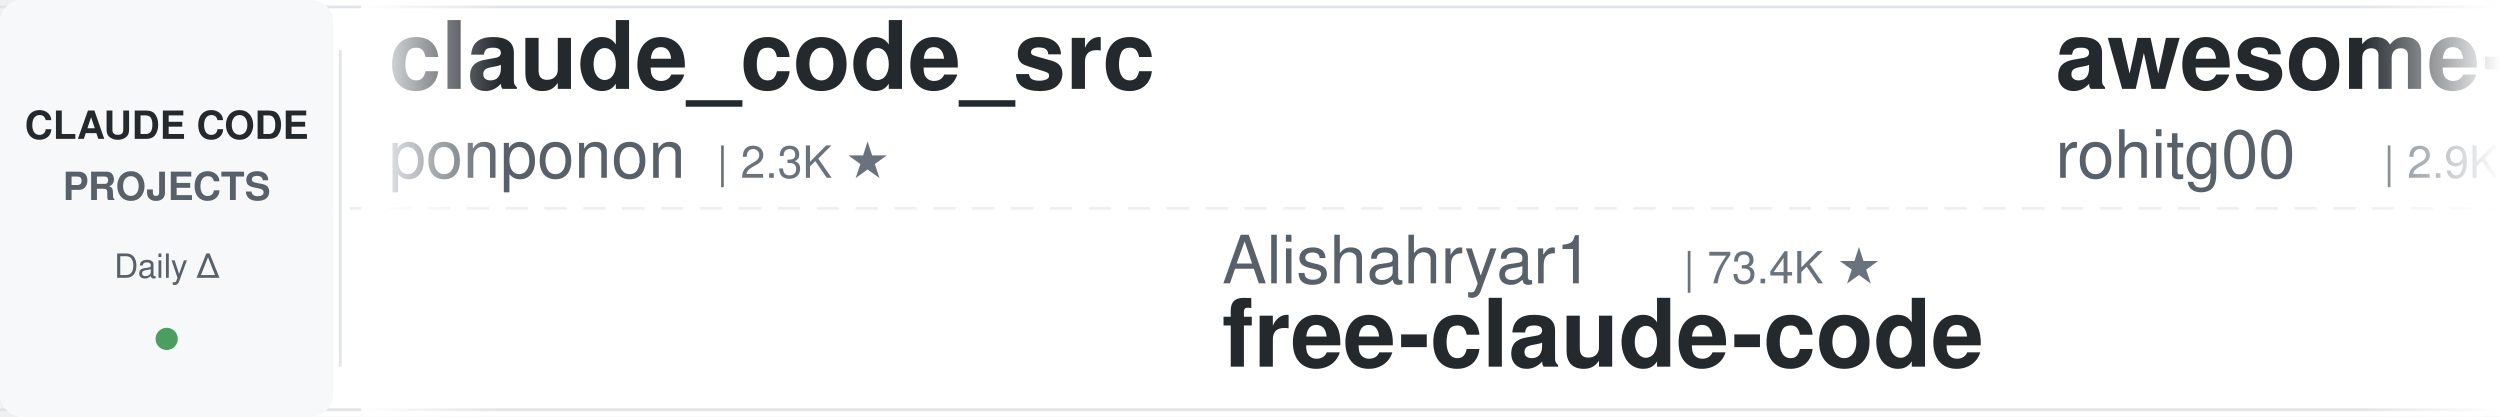
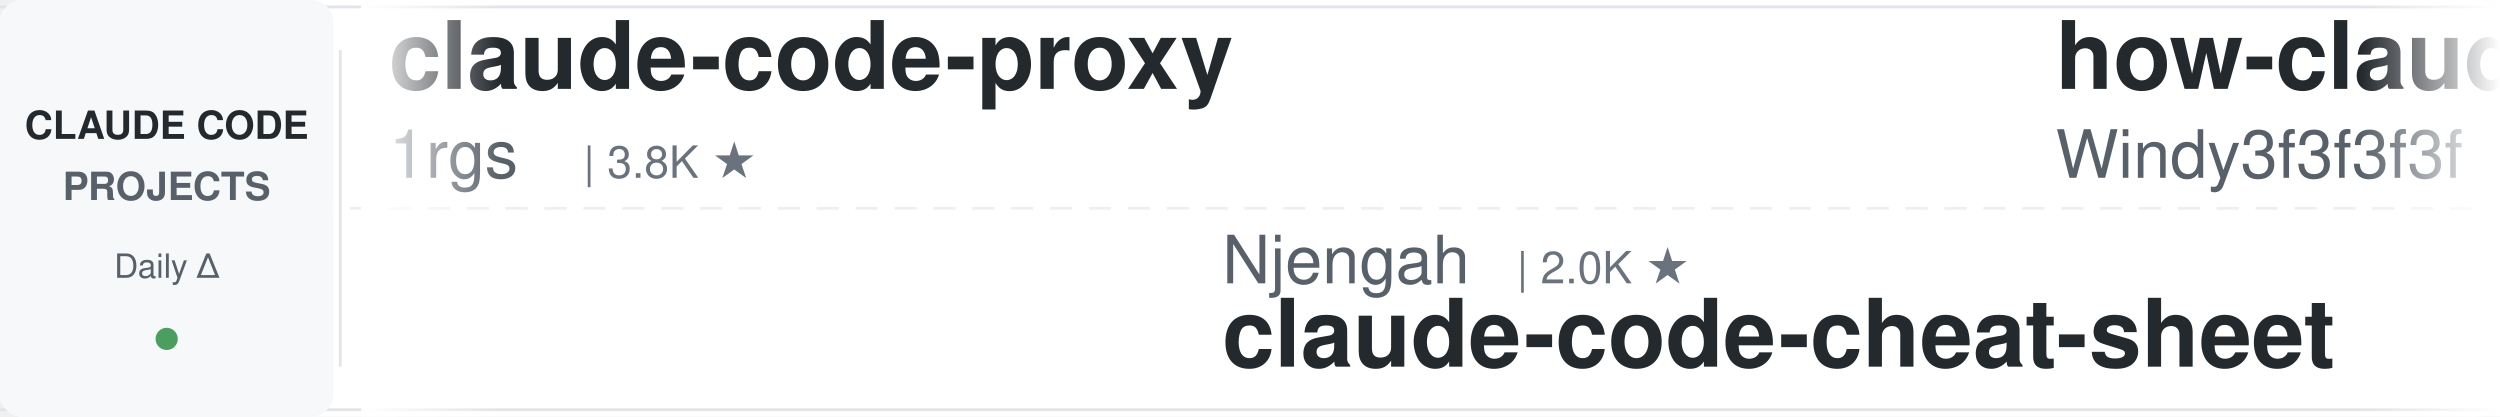
<svg xmlns="http://www.w3.org/2000/svg" width="900" height="150">
  <defs>
    <linearGradient id="leftFade" x1="0%" y1="0%" x2="100%" y2="0%">
      <stop offset="0%" style="stop-color:#ffffff;stop-opacity:1" />
      <stop offset="100%" style="stop-color:#ffffff;stop-opacity:0" />
    </linearGradient>
    <linearGradient id="rightFade" x1="0%" y1="0%" x2="100%" y2="0%">
      <stop offset="0%" style="stop-color:#ffffff;stop-opacity:0" />
      <stop offset="100%" style="stop-color:#ffffff;stop-opacity:1" />
    </linearGradient>
  </defs>
  <rect width="900" height="150" fill="#ffffff" rx="8" />
  <rect x="0" y="2" width="900" height="1" fill="#e1e4e8" />
  <rect x="0" y="147" width="900" height="1" fill="#e1e4e8" />
  <line x1="0" y1="75" x2="900" y2="75" stroke="#e1e4e8" stroke-width="1" stroke-dasharray="8 6" opacity="0.6" />
  <rect x="0" y="0" width="120" height="150" fill="#f6f8fa" rx="8" />
  <text x="60" y="50" font-family="-apple-system, BlinkMacSystemFont, 'Segoe UI', Helvetica, Arial, sans-serif" font-size="14" font-weight="600" fill="#24292e" text-anchor="middle">CLAUDE CODE</text>
  <text x="60" y="72" font-family="-apple-system, BlinkMacSystemFont, 'Segoe UI', Helvetica, Arial, sans-serif" font-size="14" font-weight="600" fill="#586069" text-anchor="middle">PROJECTS</text>
  <text x="60" y="100" font-family="-apple-system, BlinkMacSystemFont, 'Segoe UI', Helvetica, Arial, sans-serif" font-size="12" font-weight="500" fill="#586069" text-anchor="middle">Daily Δ</text>
  <circle cx="60" cy="122" r="4" fill="#22863a" opacity="0.8" />
  <rect x="122" y="18" width="1" height="114" fill="#e1e4e8" />
  <clipPath id="tickerClip">
    <rect x="130" y="0" width="770" height="150" />
  </clipPath>
  <g clip-path="url(#tickerClip)">
    <g id="tickerItems">
      <animateTransform attributeName="transform" attributeType="XML" type="translate" from="0 0" to="-3000 0" dur="54s" repeatCount="indefinite" />
      <g transform="translate(0, 0)">
-         <text x="140" y="32" font-family="-apple-system, BlinkMacSystemFont, 'Segoe UI', Helvetica, Arial, sans-serif" font-size="34" font-weight="600" fill="#24292e">claude_code_src</text>
-         <text x="140" y="64" font-family="-apple-system, BlinkMacSystemFont, 'Segoe UI', Helvetica, Arial, sans-serif" font-size="24" font-weight="400" fill="#586069">ponponon</text>
-         <text x="258" y="64" font-family="-apple-system, BlinkMacSystemFont, 'Segoe UI', Helvetica, Arial, sans-serif" font-size="16" font-weight="500" fill="#6a737d">| 2.3K ★</text>
+         <text x="140" y="32" font-family="-apple-system, BlinkMacSystemFont, 'Segoe UI', Helvetica, Arial, sans-serif" font-size="34" font-weight="600" fill="#24292e">claude-code-proxy</text>
+         <text x="140" y="64" font-family="-apple-system, BlinkMacSystemFont, 'Segoe UI', Helvetica, Arial, sans-serif" font-size="24" font-weight="400" fill="#586069">1rgs</text>
+         <text x="210" y="64" font-family="-apple-system, BlinkMacSystemFont, 'Segoe UI', Helvetica, Arial, sans-serif" font-size="16" font-weight="500" fill="#6a737d">| 3.8K ★</text>
      </g>
      <g transform="translate(300, 0)">
-         <text x="140" y="102" font-family="-apple-system, BlinkMacSystemFont, 'Segoe UI', Helvetica, Arial, sans-serif" font-size="24" font-weight="400" fill="#586069">Alishahryar1</text>
-         <text x="306" y="102" font-family="-apple-system, BlinkMacSystemFont, 'Segoe UI', Helvetica, Arial, sans-serif" font-size="16" font-weight="500" fill="#6a737d">| 73.4K ★</text>
-         <text x="140" y="132" font-family="-apple-system, BlinkMacSystemFont, 'Segoe UI', Helvetica, Arial, sans-serif" font-size="34" font-weight="600" fill="#24292e">free-claude-code</text>
+         <text x="140" y="102" font-family="-apple-system, BlinkMacSystemFont, 'Segoe UI', Helvetica, Arial, sans-serif" font-size="24" font-weight="400" fill="#586069">Njengah</text>
+         <text x="246" y="102" font-family="-apple-system, BlinkMacSystemFont, 'Segoe UI', Helvetica, Arial, sans-serif" font-size="16" font-weight="500" fill="#6a737d">| 2.0K ★</text>
+         <text x="140" y="132" font-family="-apple-system, BlinkMacSystemFont, 'Segoe UI', Helvetica, Arial, sans-serif" font-size="34" font-weight="600" fill="#24292e">claude-code-cheat-sheet</text>
      </g>
      <g transform="translate(600, 0)">
-         <text x="140" y="32" font-family="-apple-system, BlinkMacSystemFont, 'Segoe UI', Helvetica, Arial, sans-serif" font-size="34" font-weight="600" fill="#24292e">awesome-claude-code-tool...</text>
-         <text x="140" y="64" font-family="-apple-system, BlinkMacSystemFont, 'Segoe UI', Helvetica, Arial, sans-serif" font-size="24" font-weight="400" fill="#586069">rohitg00</text>
-         <text x="258" y="64" font-family="-apple-system, BlinkMacSystemFont, 'Segoe UI', Helvetica, Arial, sans-serif" font-size="16" font-weight="500" fill="#6a737d">| 2.9K ★</text>
+         <text x="140" y="32" font-family="-apple-system, BlinkMacSystemFont, 'Segoe UI', Helvetica, Arial, sans-serif" font-size="34" font-weight="600" fill="#24292e">how-claude-code-works</text>
+         <text x="140" y="64" font-family="-apple-system, BlinkMacSystemFont, 'Segoe UI', Helvetica, Arial, sans-serif" font-size="24" font-weight="400" fill="#586069">Windy3f3f3f3f</text>
+         <text x="318" y="64" font-family="-apple-system, BlinkMacSystemFont, 'Segoe UI', Helvetica, Arial, sans-serif" font-size="16" font-weight="500" fill="#6a737d">| 3.9K ★</text>
      </g>
      <g transform="translate(900, 0)">
-         <text x="140" y="102" font-family="-apple-system, BlinkMacSystemFont, 'Segoe UI', Helvetica, Arial, sans-serif" font-size="24" font-weight="400" fill="#586069">Cranot</text>
-         <text x="234" y="102" font-family="-apple-system, BlinkMacSystemFont, 'Segoe UI', Helvetica, Arial, sans-serif" font-size="16" font-weight="500" fill="#6a737d">| 2.9K ★</text>
+         <text x="140" y="102" font-family="-apple-system, BlinkMacSystemFont, 'Segoe UI', Helvetica, Arial, sans-serif" font-size="24" font-weight="400" fill="#586069">zebbern</text>
+         <text x="246" y="102" font-family="-apple-system, BlinkMacSystemFont, 'Segoe UI', Helvetica, Arial, sans-serif" font-size="16" font-weight="500" fill="#6a737d">| 4.7K ★</text>
        <text x="140" y="132" font-family="-apple-system, BlinkMacSystemFont, 'Segoe UI', Helvetica, Arial, sans-serif" font-size="34" font-weight="600" fill="#24292e">claude-code-guide</text>
      </g>
      <g transform="translate(1200, 0)">
-         <text x="140" y="32" font-family="-apple-system, BlinkMacSystemFont, 'Segoe UI', Helvetica, Arial, sans-serif" font-size="34" font-weight="600" fill="#24292e">claude-code-telegram</text>
-         <text x="140" y="64" font-family="-apple-system, BlinkMacSystemFont, 'Segoe UI', Helvetica, Arial, sans-serif" font-size="24" font-weight="400" fill="#586069">overwirehq</text>
-         <text x="282" y="64" font-family="-apple-system, BlinkMacSystemFont, 'Segoe UI', Helvetica, Arial, sans-serif" font-size="16" font-weight="500" fill="#6a737d">| 2.8K ★</text>
+         <text x="140" y="32" font-family="-apple-system, BlinkMacSystemFont, 'Segoe UI', Helvetica, Arial, sans-serif" font-size="34" font-weight="600" fill="#24292e">claude_codex_bridge</text>
+         <text x="140" y="64" font-family="-apple-system, BlinkMacSystemFont, 'Segoe UI', Helvetica, Arial, sans-serif" font-size="24" font-weight="400" fill="#586069">SeemSeam</text>
+         <text x="258" y="64" font-family="-apple-system, BlinkMacSystemFont, 'Segoe UI', Helvetica, Arial, sans-serif" font-size="16" font-weight="500" fill="#6a737d">| 3.6K ★</text>
      </g>
      <g transform="translate(1500, 0)">
-         <text x="140" y="102" font-family="-apple-system, BlinkMacSystemFont, 'Segoe UI', Helvetica, Arial, sans-serif" font-size="24" font-weight="400" fill="#586069">oboard</text>
-         <text x="234" y="102" font-family="-apple-system, BlinkMacSystemFont, 'Segoe UI', Helvetica, Arial, sans-serif" font-size="16" font-weight="500" fill="#6a737d">| 3.3K ★</text>
-         <text x="140" y="132" font-family="-apple-system, BlinkMacSystemFont, 'Segoe UI', Helvetica, Arial, sans-serif" font-size="34" font-weight="600" fill="#24292e">claude-code-rev</text>
+         <text x="140" y="102" font-family="-apple-system, BlinkMacSystemFont, 'Segoe UI', Helvetica, Arial, sans-serif" font-size="24" font-weight="400" fill="#586069">Piebald-AI</text>
+         <text x="282" y="102" font-family="-apple-system, BlinkMacSystemFont, 'Segoe UI', Helvetica, Arial, sans-serif" font-size="16" font-weight="500" fill="#6a737d">| 13.2K ★</text>
+         <text x="140" y="132" font-family="-apple-system, BlinkMacSystemFont, 'Segoe UI', Helvetica, Arial, sans-serif" font-size="34" font-weight="600" fill="#24292e">claude-code-system-promp...</text>
      </g>
      <g transform="translate(1800, 0)">
-         <text x="140" y="32" font-family="-apple-system, BlinkMacSystemFont, 'Segoe UI', Helvetica, Arial, sans-serif" font-size="34" font-weight="600" fill="#24292e">claude-code-from-scratch</text>
-         <text x="140" y="64" font-family="-apple-system, BlinkMacSystemFont, 'Segoe UI', Helvetica, Arial, sans-serif" font-size="24" font-weight="400" fill="#586069">Windy3f3f3f3f</text>
-         <text x="318" y="64" font-family="-apple-system, BlinkMacSystemFont, 'Segoe UI', Helvetica, Arial, sans-serif" font-size="16" font-weight="500" fill="#6a737d">| 2.8K ★</text>
+         <text x="140" y="32" font-family="-apple-system, BlinkMacSystemFont, 'Segoe UI', Helvetica, Arial, sans-serif" font-size="34" font-weight="600" fill="#24292e">claude-code-from-source</text>
+         <text x="140" y="64" font-family="-apple-system, BlinkMacSystemFont, 'Segoe UI', Helvetica, Arial, sans-serif" font-size="24" font-weight="400" fill="#586069">alejandrobalderas</text>
+         <text x="366" y="64" font-family="-apple-system, BlinkMacSystemFont, 'Segoe UI', Helvetica, Arial, sans-serif" font-size="16" font-weight="500" fill="#6a737d">| 3.0K ★</text>
      </g>
      <g transform="translate(2100, 0)">
-         <text x="140" y="102" font-family="-apple-system, BlinkMacSystemFont, 'Segoe UI', Helvetica, Arial, sans-serif" font-size="24" font-weight="400" fill="#586069">nicedreamzapp</text>
-         <text x="318" y="102" font-family="-apple-system, BlinkMacSystemFont, 'Segoe UI', Helvetica, Arial, sans-serif" font-size="16" font-weight="500" fill="#6a737d">| 3.5K ★</text>
-         <text x="140" y="132" font-family="-apple-system, BlinkMacSystemFont, 'Segoe UI', Helvetica, Arial, sans-serif" font-size="34" font-weight="600" fill="#24292e">claude-code-local</text>
+         <text x="140" y="102" font-family="-apple-system, BlinkMacSystemFont, 'Segoe UI', Helvetica, Arial, sans-serif" font-size="24" font-weight="400" fill="#586069">luyao618</text>
+         <text x="258" y="102" font-family="-apple-system, BlinkMacSystemFont, 'Segoe UI', Helvetica, Arial, sans-serif" font-size="16" font-weight="500" fill="#6a737d">| 1.7K ★</text>
+         <text x="140" y="132" font-family="-apple-system, BlinkMacSystemFont, 'Segoe UI', Helvetica, Arial, sans-serif" font-size="34" font-weight="600" fill="#24292e">Claude-Code-Source-Study</text>
      </g>
      <g transform="translate(2400, 0)">
-         <text x="140" y="32" font-family="-apple-system, BlinkMacSystemFont, 'Segoe UI', Helvetica, Arial, sans-serif" font-size="34" font-weight="600" fill="#24292e">awesome-claude-code-plug...</text>
-         <text x="140" y="64" font-family="-apple-system, BlinkMacSystemFont, 'Segoe UI', Helvetica, Arial, sans-serif" font-size="24" font-weight="400" fill="#586069">ccplugins</text>
-         <text x="270" y="64" font-family="-apple-system, BlinkMacSystemFont, 'Segoe UI', Helvetica, Arial, sans-serif" font-size="16" font-weight="500" fill="#6a737d">| 1.0K ★</text>
+         <text x="140" y="32" font-family="-apple-system, BlinkMacSystemFont, 'Segoe UI', Helvetica, Arial, sans-serif" font-size="34" font-weight="600" fill="#24292e">everything-claude-code-z...</text>
+         <text x="140" y="64" font-family="-apple-system, BlinkMacSystemFont, 'Segoe UI', Helvetica, Arial, sans-serif" font-size="24" font-weight="400" fill="#586069">xu-xiang</text>
+         <text x="258" y="64" font-family="-apple-system, BlinkMacSystemFont, 'Segoe UI', Helvetica, Arial, sans-serif" font-size="16" font-weight="500" fill="#6a737d">| 2.0K ★</text>
      </g>
      <g transform="translate(2700, 0)">
-         <text x="140" y="102" font-family="-apple-system, BlinkMacSystemFont, 'Segoe UI', Helvetica, Arial, sans-serif" font-size="24" font-weight="400" fill="#586069">pedrohcgs</text>
-         <text x="270" y="102" font-family="-apple-system, BlinkMacSystemFont, 'Segoe UI', Helvetica, Arial, sans-serif" font-size="16" font-weight="500" fill="#6a737d">| 1.7K ★</text>
-         <text x="140" y="132" font-family="-apple-system, BlinkMacSystemFont, 'Segoe UI', Helvetica, Arial, sans-serif" font-size="34" font-weight="600" fill="#24292e">claude-code-my-workflow</text>
+         <text x="140" y="102" font-family="-apple-system, BlinkMacSystemFont, 'Segoe UI', Helvetica, Arial, sans-serif" font-size="24" font-weight="400" fill="#586069">ding113</text>
+         <text x="246" y="102" font-family="-apple-system, BlinkMacSystemFont, 'Segoe UI', Helvetica, Arial, sans-serif" font-size="16" font-weight="500" fill="#6a737d">| 3.4K ★</text>
+         <text x="140" y="132" font-family="-apple-system, BlinkMacSystemFont, 'Segoe UI', Helvetica, Arial, sans-serif" font-size="34" font-weight="600" fill="#24292e">claude-code-hub</text>
      </g>
      <g transform="translate(3000, 0)">
-         <text x="140" y="32" font-family="-apple-system, BlinkMacSystemFont, 'Segoe UI', Helvetica, Arial, sans-serif" font-size="34" font-weight="600" fill="#24292e">claude_code_src</text>
-         <text x="140" y="64" font-family="-apple-system, BlinkMacSystemFont, 'Segoe UI', Helvetica, Arial, sans-serif" font-size="24" font-weight="400" fill="#586069">ponponon</text>
-         <text x="258" y="64" font-family="-apple-system, BlinkMacSystemFont, 'Segoe UI', Helvetica, Arial, sans-serif" font-size="16" font-weight="500" fill="#6a737d">| 2.3K ★</text>
+         <text x="140" y="32" font-family="-apple-system, BlinkMacSystemFont, 'Segoe UI', Helvetica, Arial, sans-serif" font-size="34" font-weight="600" fill="#24292e">claude-code-proxy</text>
+         <text x="140" y="64" font-family="-apple-system, BlinkMacSystemFont, 'Segoe UI', Helvetica, Arial, sans-serif" font-size="24" font-weight="400" fill="#586069">1rgs</text>
+         <text x="210" y="64" font-family="-apple-system, BlinkMacSystemFont, 'Segoe UI', Helvetica, Arial, sans-serif" font-size="16" font-weight="500" fill="#6a737d">| 3.8K ★</text>
      </g>
      <g transform="translate(3300, 0)">
-         <text x="140" y="102" font-family="-apple-system, BlinkMacSystemFont, 'Segoe UI', Helvetica, Arial, sans-serif" font-size="24" font-weight="400" fill="#586069">Alishahryar1</text>
-         <text x="306" y="102" font-family="-apple-system, BlinkMacSystemFont, 'Segoe UI', Helvetica, Arial, sans-serif" font-size="16" font-weight="500" fill="#6a737d">| 73.4K ★</text>
-         <text x="140" y="132" font-family="-apple-system, BlinkMacSystemFont, 'Segoe UI', Helvetica, Arial, sans-serif" font-size="34" font-weight="600" fill="#24292e">free-claude-code</text>
+         <text x="140" y="102" font-family="-apple-system, BlinkMacSystemFont, 'Segoe UI', Helvetica, Arial, sans-serif" font-size="24" font-weight="400" fill="#586069">Njengah</text>
+         <text x="246" y="102" font-family="-apple-system, BlinkMacSystemFont, 'Segoe UI', Helvetica, Arial, sans-serif" font-size="16" font-weight="500" fill="#6a737d">| 2.0K ★</text>
+         <text x="140" y="132" font-family="-apple-system, BlinkMacSystemFont, 'Segoe UI', Helvetica, Arial, sans-serif" font-size="34" font-weight="600" fill="#24292e">claude-code-cheat-sheet</text>
      </g>
      <g transform="translate(3600, 0)">
-         <text x="140" y="32" font-family="-apple-system, BlinkMacSystemFont, 'Segoe UI', Helvetica, Arial, sans-serif" font-size="34" font-weight="600" fill="#24292e">awesome-claude-code-tool...</text>
-         <text x="140" y="64" font-family="-apple-system, BlinkMacSystemFont, 'Segoe UI', Helvetica, Arial, sans-serif" font-size="24" font-weight="400" fill="#586069">rohitg00</text>
-         <text x="258" y="64" font-family="-apple-system, BlinkMacSystemFont, 'Segoe UI', Helvetica, Arial, sans-serif" font-size="16" font-weight="500" fill="#6a737d">| 2.9K ★</text>
+         <text x="140" y="32" font-family="-apple-system, BlinkMacSystemFont, 'Segoe UI', Helvetica, Arial, sans-serif" font-size="34" font-weight="600" fill="#24292e">how-claude-code-works</text>
+         <text x="140" y="64" font-family="-apple-system, BlinkMacSystemFont, 'Segoe UI', Helvetica, Arial, sans-serif" font-size="24" font-weight="400" fill="#586069">Windy3f3f3f3f</text>
+         <text x="318" y="64" font-family="-apple-system, BlinkMacSystemFont, 'Segoe UI', Helvetica, Arial, sans-serif" font-size="16" font-weight="500" fill="#6a737d">| 3.9K ★</text>
      </g>
      <g transform="translate(3900, 0)">
-         <text x="140" y="102" font-family="-apple-system, BlinkMacSystemFont, 'Segoe UI', Helvetica, Arial, sans-serif" font-size="24" font-weight="400" fill="#586069">Cranot</text>
-         <text x="234" y="102" font-family="-apple-system, BlinkMacSystemFont, 'Segoe UI', Helvetica, Arial, sans-serif" font-size="16" font-weight="500" fill="#6a737d">| 2.9K ★</text>
+         <text x="140" y="102" font-family="-apple-system, BlinkMacSystemFont, 'Segoe UI', Helvetica, Arial, sans-serif" font-size="24" font-weight="400" fill="#586069">zebbern</text>
+         <text x="246" y="102" font-family="-apple-system, BlinkMacSystemFont, 'Segoe UI', Helvetica, Arial, sans-serif" font-size="16" font-weight="500" fill="#6a737d">| 4.7K ★</text>
        <text x="140" y="132" font-family="-apple-system, BlinkMacSystemFont, 'Segoe UI', Helvetica, Arial, sans-serif" font-size="34" font-weight="600" fill="#24292e">claude-code-guide</text>
      </g>
    </g>
  </g>
  <rect x="130" y="0" width="50" height="150" fill="url(#leftFade)" />
  <rect x="850" y="0" width="50" height="150" fill="url(#rightFade)" />
</svg>
